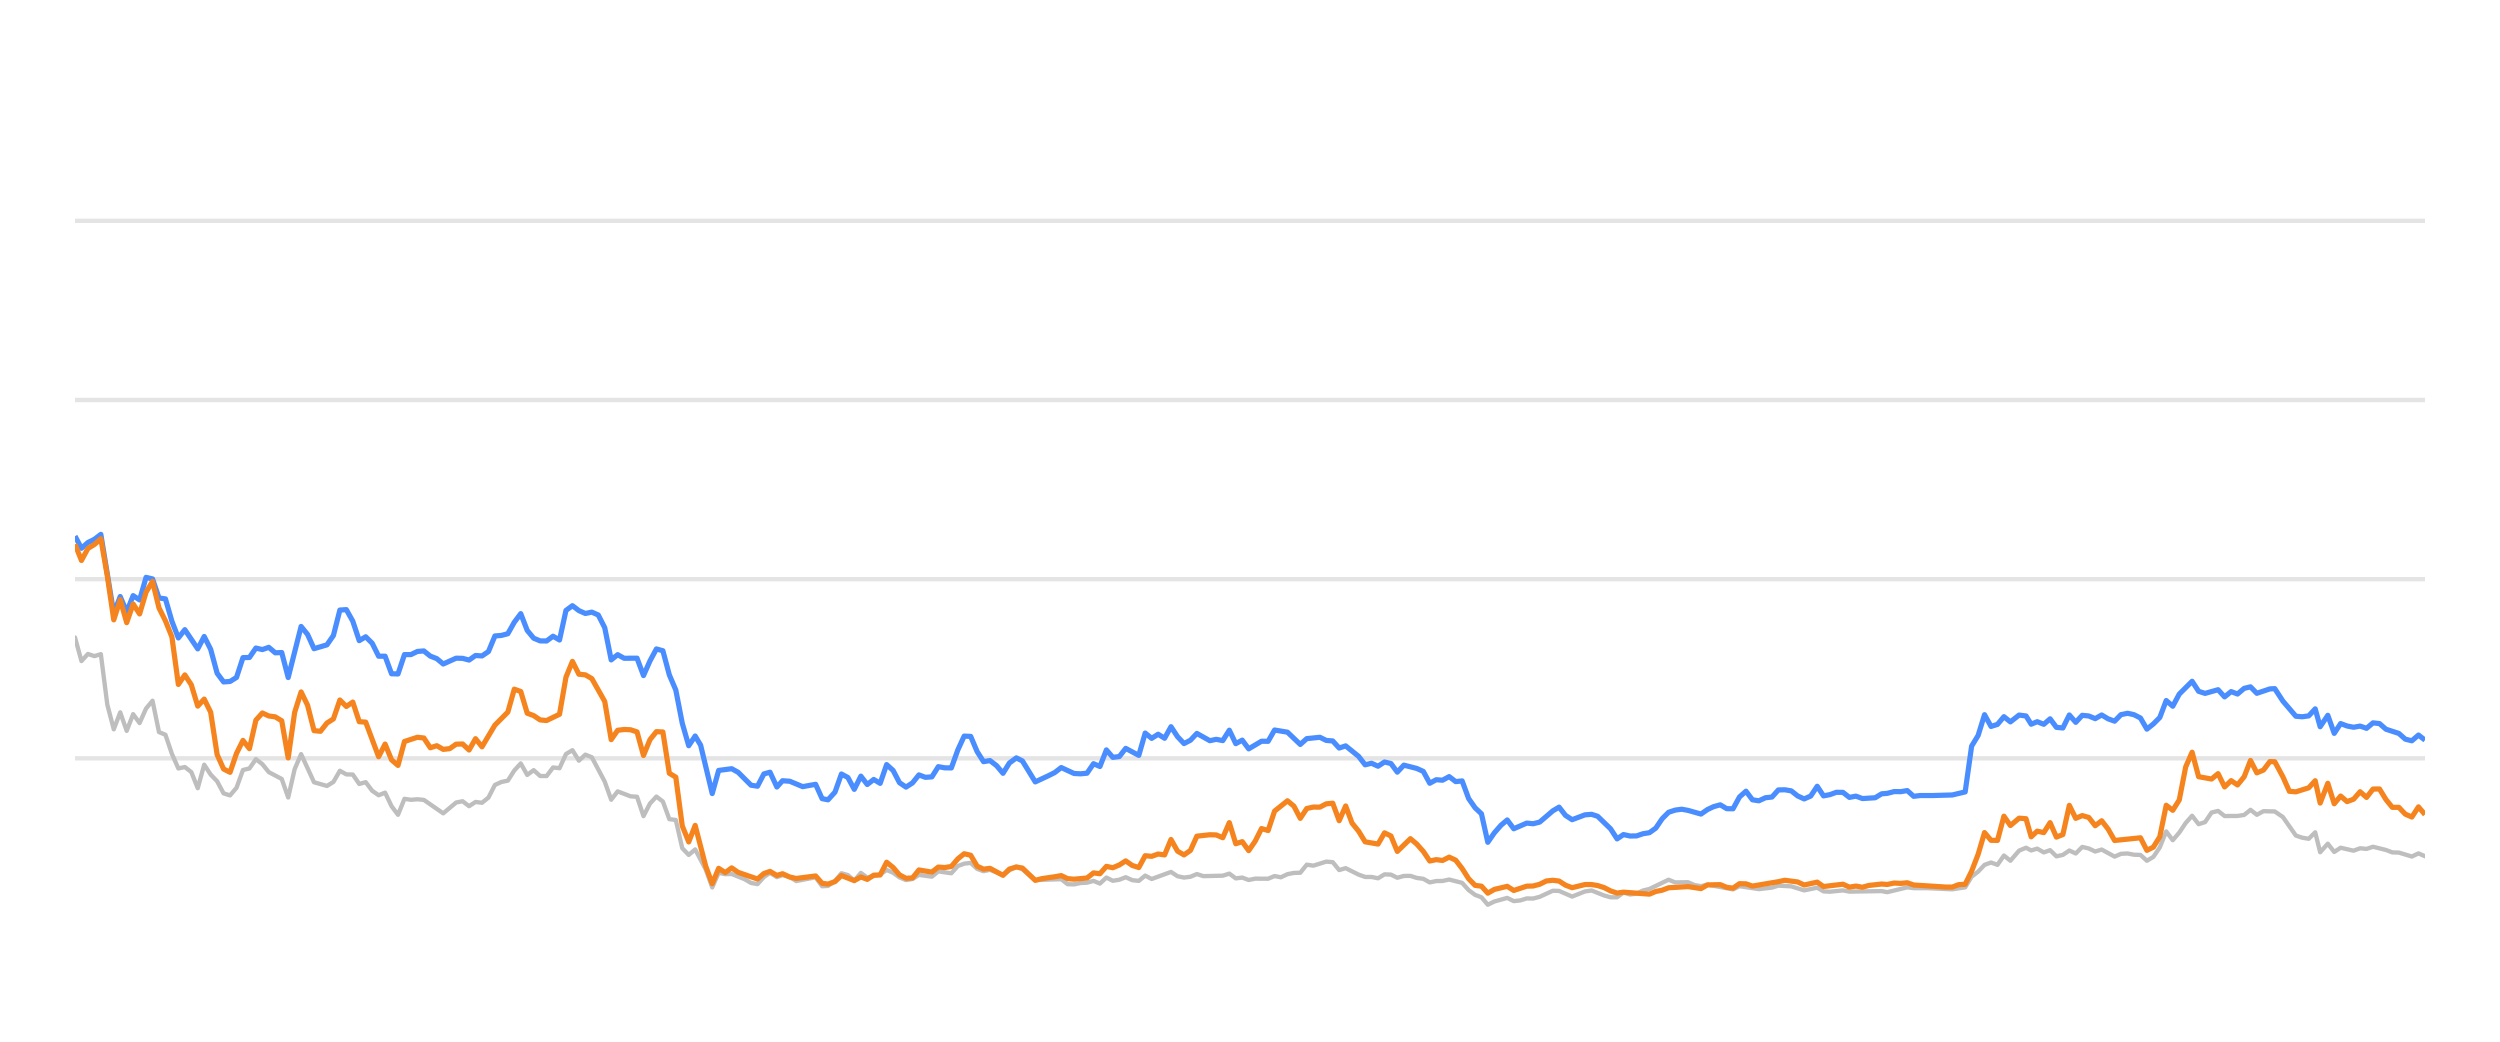
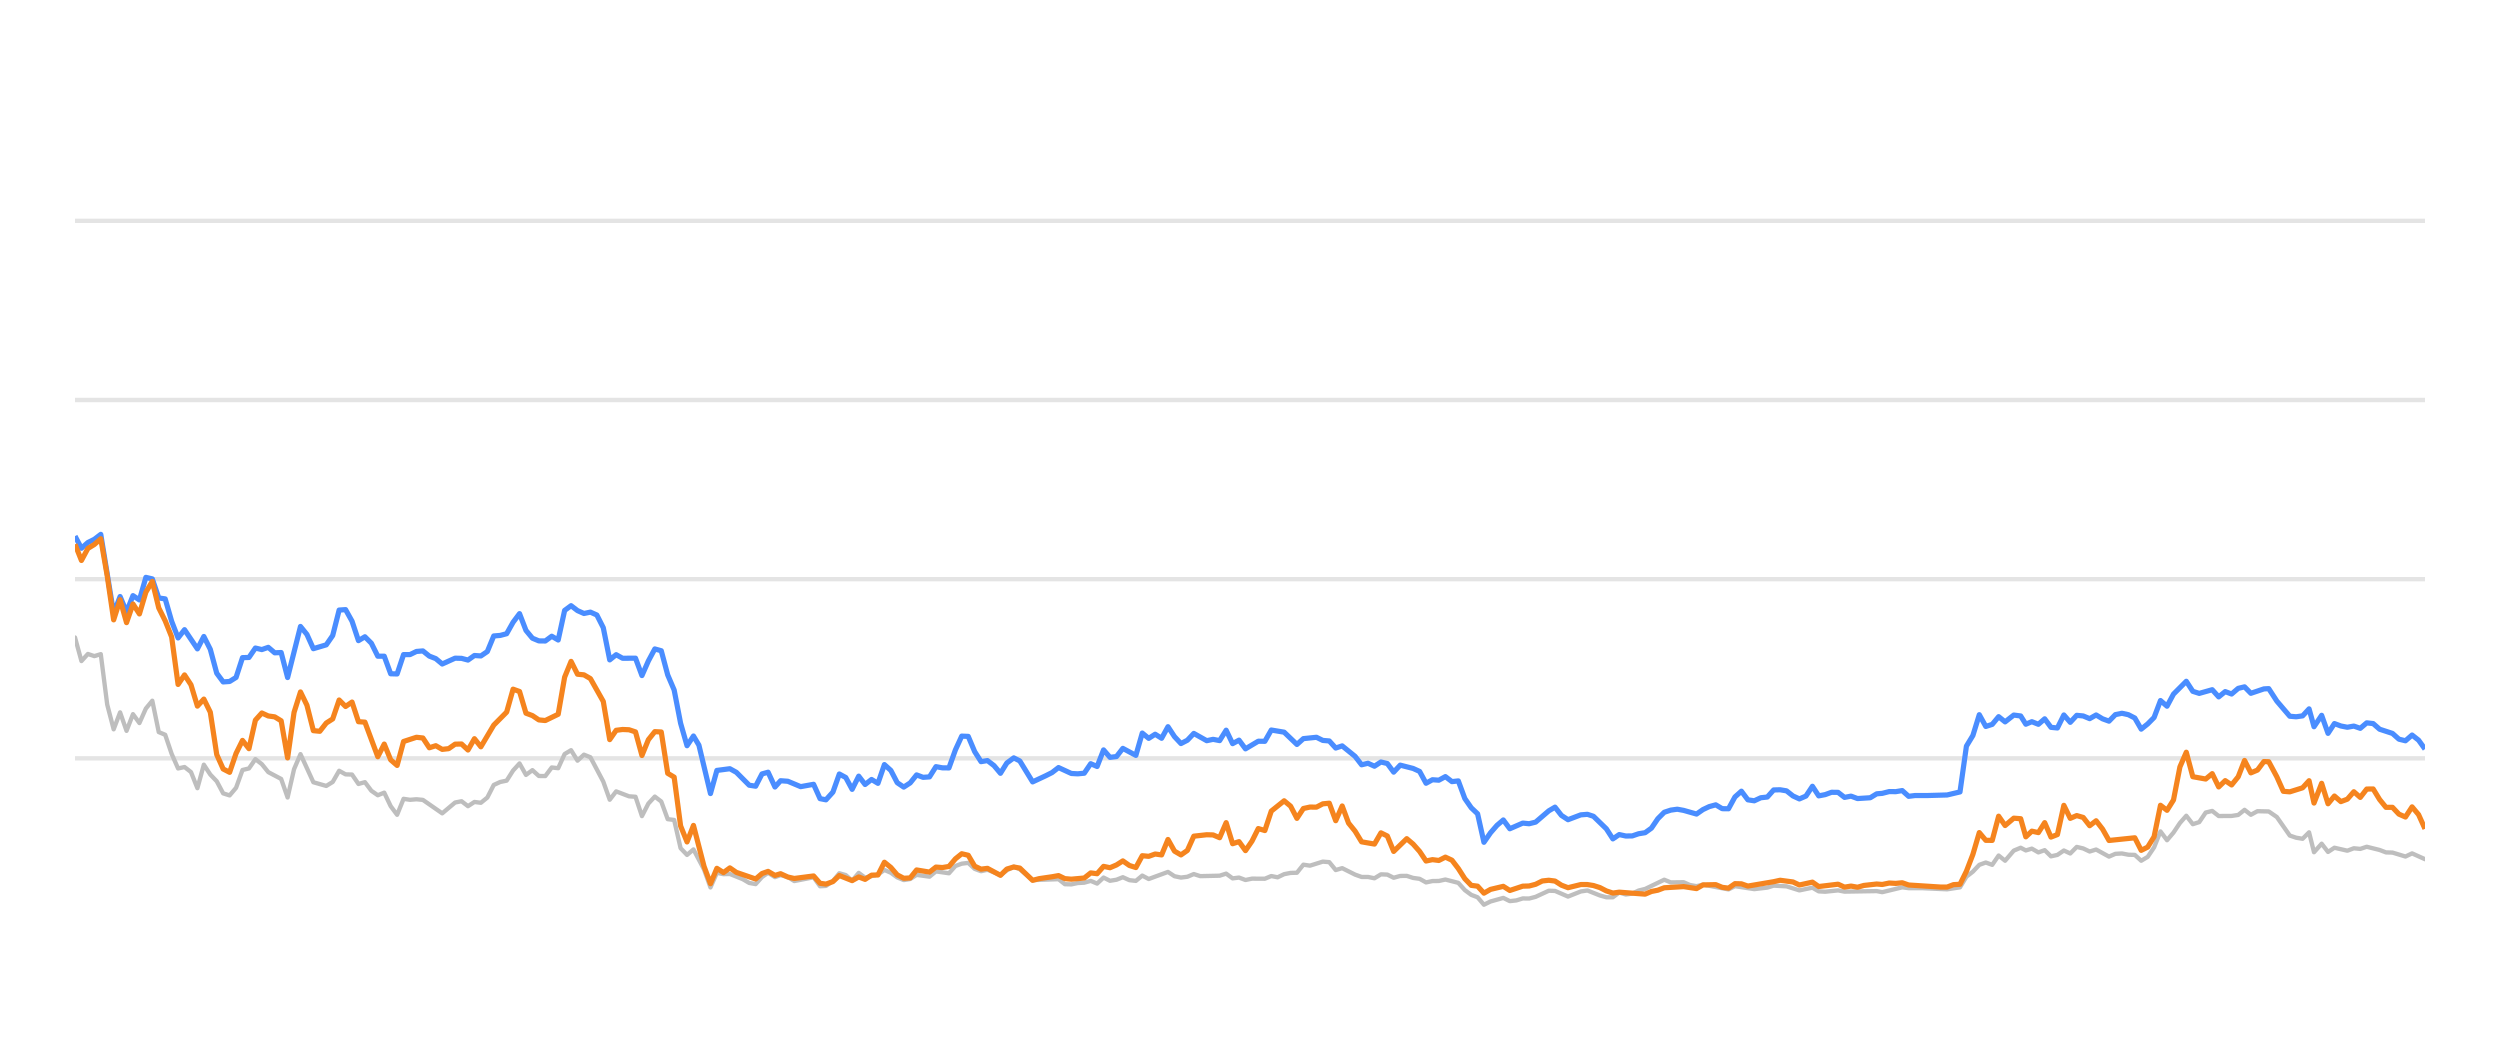
<svg xmlns="http://www.w3.org/2000/svg" width="288pt" height="120pt" viewBox="0 0 288 120" version="1.1">
  <defs>
    <style type="text/css">*{stroke-linejoin: round; stroke-linecap: butt}</style>
  </defs>
  <g id="figure_1">
    <g id="patch_1">
      <path d="M 0 120  L 288 120  L 288 0  L 0 0  L 0 120  z " style="fill: none; opacity: 0" />
    </g>
    <g id="axes_1">
      <g id="patch_2">
        <path d="M 8.64 108  L 279.36 108  L 279.36 4.8  L 8.64 4.8  L 8.64 108  z " style="fill: none" />
      </g>
      <g id="matplotlib.axis_1" />
      <g id="matplotlib.axis_2" />
      <g id="line2d_1">
-         <path d="M 8.64 87.36  L 279.36 87.36  " clip-path="url(#p14f1ba4a36)" style="fill: none; stroke: #b2b2b2; stroke-opacity: 0.35; stroke-width: 0.5; stroke-linecap: square" />
+         <path d="M 8.64 87.36  L 279.36 87.36  " clip-path="url(#pe4abcdaf6d)" style="fill: none; stroke: #b2b2b2; stroke-opacity: 0.35; stroke-width: 0.5; stroke-linecap: square" />
      </g>
      <g id="line2d_2">
-         <path d="M 8.64 66.72  L 279.36 66.72  " clip-path="url(#p14f1ba4a36)" style="fill: none; stroke: #b2b2b2; stroke-opacity: 0.35; stroke-width: 0.5; stroke-linecap: square" />
+         <path d="M 8.64 66.72  L 279.36 66.72  " clip-path="url(#pe4abcdaf6d)" style="fill: none; stroke: #b2b2b2; stroke-opacity: 0.35; stroke-width: 0.5; stroke-linecap: square" />
      </g>
      <g id="line2d_3">
-         <path d="M 8.64 46.08  L 279.36 46.08  " clip-path="url(#p14f1ba4a36)" style="fill: none; stroke: #b2b2b2; stroke-opacity: 0.35; stroke-width: 0.5; stroke-linecap: square" />
+         <path d="M 8.64 46.08  L 279.36 46.08  " clip-path="url(#pe4abcdaf6d)" style="fill: none; stroke: #b2b2b2; stroke-opacity: 0.35; stroke-width: 0.5; stroke-linecap: square" />
      </g>
      <g id="line2d_4">
-         <path d="M 8.64 25.44  L 279.36 25.44  " clip-path="url(#p14f1ba4a36)" style="fill: none; stroke: #b2b2b2; stroke-opacity: 0.35; stroke-width: 0.5; stroke-linecap: square" />
+         <path d="M 8.64 25.44  L 279.36 25.44  " clip-path="url(#pe4abcdaf6d)" style="fill: none; stroke: #b2b2b2; stroke-opacity: 0.35; stroke-width: 0.5; stroke-linecap: square" />
      </g>
      <g id="line2d_5">
-         <path d="M 8.64 73.438  L 9.384 76.152  L 10.128 75.337  L 10.873 75.585  L 11.617 75.358  L 12.361 81.168  L 13.105 84.016  L 13.849 82.066  L 14.594 84.192  L 15.338 82.272  L 16.082 83.294  L 16.826 81.622  L 17.571 80.724  L 18.315 84.336  L 19.059 84.646  L 19.803 86.844  L 20.547 88.526  L 21.292 88.361  L 22.036 88.939  L 22.78 90.797  L 23.524 88.093  L 24.268 89.228  L 25.013 90.002  L 25.757 91.395  L 26.501 91.632  L 27.245 90.755  L 27.989 88.702  L 28.734 88.526  L 29.478 87.453  L 30.222 88.031  L 30.966 88.949  L 32.455 89.734  L 33.199 91.87  L 33.943 88.609  L 34.687 86.875  L 36.176 90.115  L 37.664 90.539  L 38.408 90.084  L 39.153 88.794  L 39.897 89.207  L 40.641 89.228  L 41.385 90.312  L 42.129 90.105  L 42.874 91.096  L 43.618 91.612  L 44.362 91.313  L 45.106 92.871  L 45.85 93.862  L 46.595 92.025  L 47.339 92.138  L 48.083 92.076  L 48.827 92.148  L 51.06 93.696  L 52.548 92.448  L 53.293 92.303  L 54.037 92.871  L 54.781 92.386  L 55.525 92.479  L 56.269 91.88  L 57.014 90.425  L 57.758 90.084  L 58.502 89.93  L 59.246 88.764  L 59.99 87.948  L 60.735 89.269  L 61.479 88.722  L 62.223 89.393  L 62.967 89.403  L 63.711 88.413  L 64.456 88.495  L 65.2 86.865  L 65.944 86.421  L 66.688 87.628  L 67.432 86.937  L 68.177 87.236  L 69.665 90.043  L 70.409 92.128  L 71.154 91.168  L 72.642 91.736  L 73.386 91.787  L 74.13 94.016  L 74.875 92.572  L 75.619 91.767  L 76.363 92.334  L 77.107 94.367  L 77.851 94.46  L 78.596 97.711  L 79.34 98.485  L 80.084 97.855  L 81.304 100.167  L 82.048 102.231  L 82.789 100.549  L 83.55 100.704  L 84.288 100.683  L 85.779 101.282  L 86.52 101.715  L 87.264 101.849  L 88 101.034  L 88.705 100.549  L 89.497 101.044  L 90.147 100.817  L 90.984 101.034  L 91.727 101.498  L 93.959 101.065  L 94.706 102.097  L 95.387 102.056  L 96.192 101.498  L 96.932 100.601  L 97.675 100.807  L 98.411 101.457  L 99.172 100.559  L 99.908 101.106  L 101.394 100.745  L 102.14 100.219  L 102.884 100.539  L 103.622 101.075  L 104.374 101.385  L 105.12 101.261  L 105.86 100.786  L 107.351 100.993  L 108.094 100.384  L 109.595 100.601  L 110.342 99.765  L 111.073 99.496  L 111.823 99.403  L 112.567 100.095  L 113.304 100.363  L 114.044 100.198  L 115.545 100.797  L 116.283 100.26  L 117.082 99.837  L 117.78 100.136  L 119.262 101.385  L 122.253 101.282  L 122.987 101.86  L 123.732 101.88  L 124.47 101.725  L 125.226 101.684  L 125.972 101.478  L 126.711 101.787  L 127.457 101.096  L 128.198 101.467  L 128.949 101.344  L 129.682 101.055  L 130.44 101.395  L 131.188 101.478  L 131.927 100.869  L 132.671 101.261  L 134.897 100.446  L 135.651 100.941  L 136.397 101.096  L 137.138 101.003  L 137.88 100.693  L 138.627 100.931  L 140.864 100.879  L 141.617 100.642  L 142.362 101.189  L 143.105 101.096  L 143.85 101.375  L 144.602 101.22  L 146.087 101.23  L 146.831 100.92  L 147.559 101.065  L 148.316 100.704  L 149.06 100.559  L 149.792 100.539  L 150.539 99.61  L 151.298 99.723  L 152.782 99.259  L 153.53 99.321  L 154.273 100.229  L 155.021 100.012  L 156.511 100.755  L 157.263 101.024  L 158.002 101.024  L 158.749 101.178  L 159.497 100.724  L 160.235 100.755  L 160.969 101.117  L 161.725 100.91  L 162.479 100.9  L 163.212 101.137  L 163.964 101.24  L 164.706 101.653  L 165.451 101.498  L 166.184 101.488  L 166.944 101.323  L 168.436 101.705  L 169.188 102.541  L 169.93 103.088  L 170.662 103.366  L 171.395 104.223  L 172.155 103.851  L 173.632 103.439  L 174.384 103.81  L 175.133 103.728  L 175.88 103.5  L 176.619 103.511  L 177.368 103.315  L 178.886 102.613  L 179.606 102.634  L 181.109 103.284  L 182.583 102.696  L 183.349 102.582  L 184.796 103.16  L 185.54 103.366  L 186.288 103.366  L 187.023 102.819  L 187.781 103.046  L 188.531 102.943  L 189.26 102.592  L 190.015 102.407  L 192.224 101.344  L 192.979 101.653  L 194.463 101.633  L 195.187 101.952  L 195.954 102.087  L 196.697 101.911  L 199.647 102.458  L 200.391 102.087  L 202.622 102.427  L 204.132 102.252  L 204.863 102.025  L 206.351 102.107  L 207.837 102.572  L 209.342 102.262  L 210.068 102.685  L 210.814 102.726  L 212.308 102.572  L 213.052 102.716  L 216.767 102.654  L 217.406 102.778  L 219.715 102.221  L 220.456 102.314  L 221.955 102.314  L 224.899 102.448  L 226.386 102.221  L 227.13 100.993  L 227.878 100.415  L 228.618 99.63  L 229.367 99.362  L 230.11 99.63  L 230.852 98.557  L 231.599 99.156  L 232.601 97.99  L 233.398 97.659  L 233.992 97.969  L 234.687 97.763  L 235.443 98.196  L 236.171 97.938  L 236.897 98.65  L 237.641 98.485  L 238.386 97.979  L 239.126 98.32  L 239.874 97.566  L 240.623 97.742  L 241.368 98.093  L 242.113 97.866  L 243.601 98.681  L 244.338 98.361  L 245.092 98.32  L 245.839 98.464  L 246.581 98.485  L 247.322 99.156  L 248.07 98.712  L 248.809 97.618  L 249.548 95.781  L 250.303 96.792  L 251.05 95.915  L 251.791 94.811  L 252.529 93.975  L 253.281 94.945  L 254.024 94.708  L 254.771 93.604  L 255.523 93.418  L 256.272 94.006  L 257.763 93.996  L 258.526 93.882  L 259.258 93.294  L 259.988 93.862  L 260.751 93.449  L 262.053 93.48  L 262.988 94.12  L 264.483 96.256  L 265.218 96.504  L 265.964 96.627  L 266.711 95.884  L 267.283 98.175  L 268.164 97.195  L 268.902 98.144  L 269.64 97.659  L 271.133 98  L 271.883 97.721  L 272.626 97.794  L 273.371 97.546  L 274.861 97.917  L 275.594 98.196  L 276.347 98.217  L 277.845 98.671  L 278.61 98.31  L 279.36 98.64  L 279.36 98.64  " clip-path="url(#p14f1ba4a36)" style="fill: none; stroke: #bebebe; stroke-width: 0.5; stroke-linecap: round" />
+         <path d="M 8.64 73.438  L 9.382 76.152  L 10.124 75.337  L 10.867 75.585  L 11.609 75.358  L 12.351 81.168  L 13.093 84.016  L 13.835 82.066  L 14.577 84.192  L 15.32 82.272  L 16.062 83.294  L 16.804 81.622  L 17.546 80.724  L 18.288 84.336  L 19.03 84.646  L 19.773 86.844  L 20.515 88.526  L 21.257 88.361  L 21.999 88.939  L 22.741 90.797  L 23.483 88.093  L 24.226 89.228  L 24.968 90.002  L 25.71 91.395  L 26.452 91.632  L 27.194 90.755  L 27.936 88.702  L 28.679 88.526  L 29.421 87.453  L 30.163 88.031  L 30.905 88.949  L 32.389 89.734  L 33.132 91.87  L 33.874 88.609  L 34.616 86.875  L 36.1 90.115  L 37.585 90.539  L 38.327 90.084  L 39.069 88.794  L 39.811 89.207  L 40.553 89.228  L 41.295 90.312  L 42.038 90.105  L 42.78 91.096  L 43.522 91.612  L 44.264 91.313  L 45.006 92.871  L 45.748 93.862  L 46.491 92.025  L 47.233 92.138  L 47.975 92.076  L 48.717 92.148  L 50.944 93.696  L 52.428 92.448  L 53.17 92.303  L 53.912 92.871  L 54.655 92.386  L 55.397 92.479  L 56.139 91.88  L 56.881 90.425  L 57.623 90.084  L 58.365 89.93  L 59.108 88.764  L 59.85 87.948  L 60.592 89.269  L 61.334 88.722  L 62.076 89.393  L 62.818 89.403  L 63.561 88.413  L 64.303 88.495  L 65.045 86.865  L 65.787 86.421  L 66.529 87.628  L 67.271 86.937  L 68.014 87.236  L 69.498 90.043  L 70.24 92.128  L 70.982 91.168  L 72.467 91.736  L 73.209 91.787  L 73.951 94.016  L 74.693 92.572  L 75.435 91.767  L 76.177 92.334  L 76.92 94.367  L 77.662 94.46  L 78.404 97.711  L 79.146 98.485  L 79.888 97.855  L 81.105 100.167  L 81.846 102.231  L 82.585 100.549  L 83.345 100.704  L 84.081 100.683  L 85.568 101.282  L 86.307 101.715  L 87.049 101.849  L 87.782 101.034  L 88.485 100.549  L 89.275 101.044  L 89.924 100.817  L 90.758 101.034  L 91.5 101.498  L 93.726 101.065  L 94.47 102.097  L 95.15 102.056  L 95.952 101.498  L 96.691 100.601  L 97.431 100.807  L 98.165 101.457  L 98.924 100.559  L 99.658 101.106  L 101.14 100.745  L 101.884 100.219  L 102.626 100.539  L 103.362 101.075  L 104.112 101.385  L 104.856 101.261  L 105.593 100.786  L 107.08 100.993  L 107.821 100.384  L 109.319 100.601  L 110.063 99.765  L 110.792 99.496  L 111.54 99.403  L 112.282 100.095  L 113.017 100.363  L 113.755 100.198  L 115.252 100.797  L 115.988 100.26  L 116.785 99.837  L 117.481 100.136  L 118.959 101.385  L 121.942 101.282  L 122.674 101.86  L 123.417 101.88  L 124.153 101.725  L 124.906 101.684  L 125.65 101.478  L 126.388 101.787  L 127.131 101.096  L 127.871 101.467  L 128.62 101.344  L 129.351 101.055  L 130.106 101.395  L 130.852 101.478  L 131.589 100.869  L 132.331 101.261  L 134.551 100.446  L 135.303 100.941  L 136.047 101.096  L 136.786 101.003  L 137.526 100.693  L 138.271 100.931  L 140.502 100.879  L 141.252 100.642  L 141.996 101.189  L 142.736 101.096  L 143.48 101.375  L 144.23 101.22  L 145.71 101.23  L 146.452 100.92  L 147.178 101.065  L 147.933 100.704  L 148.676 100.559  L 149.406 100.539  L 150.15 99.61  L 150.908 99.723  L 152.387 99.259  L 153.133 99.321  L 153.875 100.229  L 154.62 100.012  L 156.106 100.755  L 156.856 101.024  L 157.593 101.024  L 158.337 101.178  L 159.084 100.724  L 159.82 100.755  L 160.552 101.117  L 161.306 100.91  L 162.058 100.9  L 162.789 101.137  L 163.539 101.24  L 164.279 101.653  L 165.021 101.498  L 165.753 101.488  L 166.51 101.323  L 167.998 101.705  L 168.749 102.541  L 169.488 103.088  L 170.218 103.366  L 170.949 104.223  L 171.707 103.851  L 173.181 103.439  L 173.93 103.81  L 174.677 103.728  L 175.422 103.5  L 176.159 103.511  L 176.906 103.315  L 178.42 102.613  L 179.138 102.634  L 180.636 103.284  L 182.106 102.696  L 182.87 102.582  L 184.313 103.16  L 185.055 103.366  L 185.801 103.366  L 186.534 102.819  L 187.29 103.046  L 188.038 102.943  L 188.766 102.592  L 189.519 102.407  L 191.721 101.344  L 192.474 101.653  L 193.954 101.633  L 194.676 101.952  L 195.441 102.087  L 196.181 101.911  L 199.124 102.458  L 199.866 102.087  L 202.091 102.427  L 203.597 102.252  L 204.325 102.025  L 205.809 102.107  L 207.291 102.572  L 208.792 102.262  L 209.516 102.685  L 210.26 102.726  L 211.75 102.572  L 212.492 102.716  L 216.197 102.654  L 216.834 102.778  L 219.137 102.221  L 219.875 102.314  L 221.371 102.314  L 224.306 102.448  L 225.79 102.221  L 226.532 100.993  L 227.277 100.415  L 228.015 99.63  L 228.762 99.362  L 229.503 99.63  L 230.243 98.557  L 230.988 99.156  L 231.987 97.99  L 232.782 97.659  L 233.374 97.969  L 234.068 97.763  L 234.822 98.196  L 235.548 97.938  L 236.272 98.65  L 237.014 98.485  L 237.757 97.979  L 238.494 98.32  L 239.241 97.566  L 239.987 97.742  L 240.73 98.093  L 241.473 97.866  L 242.957 98.681  L 243.692 98.361  L 244.445 98.32  L 245.19 98.464  L 245.929 98.485  L 246.668 99.156  L 247.414 98.712  L 248.151 97.618  L 248.888 95.781  L 249.641 96.792  L 250.386 95.915  L 251.125 94.811  L 251.86 93.975  L 252.611 94.945  L 253.352 94.708  L 254.097 93.604  L 254.847 93.418  L 255.593 94.006  L 257.081 93.996  L 257.841 93.882  L 258.572 93.294  L 259.3 93.862  L 260.061 93.449  L 261.359 93.48  L 262.291 94.12  L 263.783 96.256  L 264.515 96.504  L 265.259 96.627  L 266.004 95.884  L 266.574 98.175  L 267.453 97.195  L 268.189 98.144  L 268.925 97.659  L 270.413 98  L 271.161 97.721  L 271.903 97.794  L 272.646 97.546  L 274.132 97.917  L 274.863 98.196  L 275.614 98.217  L 277.108 98.671  L 277.871 98.31  L 279.36 98.98  L 279.36 98.98  " clip-path="url(#pe4abcdaf6d)" style="fill: none; stroke: #bebebe; stroke-width: 0.5; stroke-linecap: round" />
      </g>
      <g id="line2d_6">
-         <path d="M 8.64 61.756  L 9.384 63.16  L 10.128 62.499  L 10.873 62.128  L 11.617 61.56  L 13.105 70.662  L 13.849 68.722  L 14.594 70.487  L 15.338 68.619  L 16.082 69.114  L 16.826 66.514  L 17.571 66.689  L 18.315 68.887  L 19.059 68.99  L 19.803 71.57  L 20.547 73.49  L 21.292 72.54  L 22.78 74.749  L 23.524 73.325  L 24.268 74.801  L 25.013 77.556  L 25.757 78.557  L 26.501 78.505  L 27.245 78.041  L 27.989 75.76  L 28.734 75.74  L 29.478 74.656  L 30.222 74.832  L 30.966 74.574  L 31.71 75.203  L 32.455 75.172  L 33.199 78.051  L 34.687 72.169  L 35.432 73.087  L 36.176 74.728  L 37.664 74.285  L 38.408 73.211  L 39.153 70.28  L 39.897 70.229  L 40.641 71.56  L 41.385 73.8  L 42.129 73.356  L 42.874 74.099  L 43.618 75.595  L 44.362 75.595  L 45.106 77.618  L 45.85 77.639  L 46.595 75.409  L 47.339 75.409  L 48.083 75.048  L 48.827 74.986  L 49.571 75.585  L 50.316 75.874  L 51.06 76.493  L 52.548 75.822  L 53.293 75.843  L 54.037 76.039  L 54.781 75.513  L 55.525 75.564  L 56.269 75.059  L 57.014 73.263  L 57.758 73.201  L 58.502 73.005  L 59.246 71.684  L 59.99 70.693  L 60.735 72.623  L 61.479 73.521  L 62.223 73.83  L 62.967 73.841  L 63.711 73.294  L 64.456 73.727  L 65.2 70.322  L 65.944 69.775  L 66.688 70.342  L 67.432 70.673  L 68.177 70.518  L 68.921 70.848  L 69.665 72.313  L 70.409 76.018  L 71.154 75.42  L 71.898 75.833  L 73.386 75.822  L 74.13 77.824  L 74.875 76.142  L 75.619 74.759  L 76.363 74.966  L 77.107 77.752  L 77.851 79.486  L 78.596 83.315  L 79.34 85.905  L 80.084 84.79  L 80.712 85.843  L 82.048 91.416  L 82.789 88.753  L 84.288 88.557  L 85.036 88.97  L 86.52 90.456  L 87.264 90.57  L 88 89.156  L 88.705 88.96  L 89.497 90.662  L 90.147 89.94  L 90.984 90.002  L 92.467 90.621  L 93.959 90.353  L 94.706 92.004  L 95.387 92.138  L 96.192 91.251  L 96.932 89.166  L 97.675 89.568  L 98.411 90.931  L 99.172 89.414  L 99.908 90.373  L 100.654 89.796  L 101.394 90.239  L 102.14 88.082  L 102.884 88.753  L 103.622 90.167  L 104.374 90.673  L 105.12 90.188  L 105.86 89.269  L 106.604 89.548  L 107.351 89.496  L 108.094 88.32  L 108.837 88.454  L 109.595 88.464  L 110.342 86.39  L 111.073 84.801  L 111.823 84.832  L 112.567 86.586  L 113.304 87.742  L 114.044 87.618  L 114.799 88.196  L 115.545 89.083  L 116.283 87.897  L 117.082 87.308  L 117.78 87.659  L 119.262 90.074  L 120.763 89.372  L 121.502 89.001  L 122.253 88.423  L 123.732 89.104  L 124.47 89.145  L 125.226 89.073  L 125.972 87.979  L 126.711 88.299  L 127.457 86.39  L 128.198 87.246  L 128.949 87.154  L 129.682 86.214  L 131.188 87.019  L 131.927 84.45  L 132.671 85.059  L 133.418 84.584  L 134.161 85.048  L 134.897 83.717  L 135.651 84.863  L 136.397 85.657  L 137.138 85.275  L 137.88 84.491  L 139.373 85.327  L 140.109 85.172  L 140.864 85.317  L 141.617 84.12  L 142.362 85.668  L 143.105 85.265  L 143.85 86.266  L 145.328 85.389  L 146.087 85.399  L 146.831 84.099  L 148.316 84.347  L 149.792 85.76  L 150.539 85.09  L 152.048 84.935  L 152.782 85.296  L 153.53 85.358  L 154.273 86.173  L 155.021 85.926  L 156.511 87.133  L 157.263 88.103  L 158.002 87.928  L 158.749 88.268  L 159.497 87.783  L 160.235 87.959  L 160.969 88.949  L 161.725 88.144  L 163.212 88.526  L 163.964 88.867  L 164.706 90.229  L 165.451 89.826  L 166.184 89.878  L 166.944 89.465  L 167.699 90.043  L 168.436 89.961  L 169.188 91.994  L 169.93 93.057  L 170.662 93.748  L 171.395 97.03  L 172.155 95.936  L 172.902 95.079  L 173.632 94.46  L 174.384 95.472  L 175.88 94.821  L 176.619 94.894  L 177.368 94.708  L 178.886 93.408  L 179.606 92.984  L 180.347 93.934  L 181.109 94.429  L 182.583 93.872  L 183.349 93.81  L 184.049 94.037  L 185.54 95.482  L 186.288 96.638  L 187.023 96.142  L 187.781 96.307  L 188.531 96.297  L 189.26 96.049  L 190.015 95.926  L 190.747 95.399  L 191.483 94.316  L 192.224 93.573  L 192.979 93.325  L 193.73 93.222  L 194.463 93.356  L 195.954 93.779  L 196.697 93.263  L 197.419 92.922  L 198.174 92.716  L 198.92 93.16  L 199.647 93.17  L 200.391 91.808  L 201.138 91.147  L 201.882 92.138  L 202.622 92.252  L 203.378 91.901  L 204.132 91.818  L 204.863 91.003  L 205.607 90.982  L 206.351 91.106  L 207.094 91.694  L 207.837 92.035  L 208.593 91.705  L 209.342 90.58  L 210.068 91.684  L 210.814 91.54  L 211.553 91.271  L 212.308 91.282  L 213.052 91.86  L 213.802 91.715  L 214.55 91.994  L 216.02 91.901  L 216.767 91.447  L 217.406 91.395  L 218.215 91.189  L 218.967 91.199  L 219.715 91.075  L 220.456 91.736  L 221.209 91.643  L 222.699 91.643  L 224.899 91.581  L 226.386 91.23  L 227.13 85.956  L 227.878 84.728  L 228.618 82.334  L 229.367 83.686  L 230.11 83.449  L 230.852 82.561  L 231.599 83.16  L 232.601 82.375  L 233.398 82.479  L 233.992 83.428  L 234.687 83.139  L 235.443 83.438  L 236.171 82.809  L 236.897 83.789  L 237.641 83.862  L 238.386 82.365  L 239.126 83.211  L 239.874 82.406  L 240.623 82.479  L 241.368 82.788  L 242.113 82.365  L 242.857 82.809  L 243.601 83.077  L 244.338 82.324  L 245.092 82.169  L 245.839 82.334  L 246.581 82.716  L 247.322 83.996  L 248.07 83.397  L 248.809 82.654  L 249.548 80.704  L 250.303 81.354  L 251.05 79.961  L 252.529 78.485  L 253.281 79.641  L 254.024 79.878  L 255.523 79.455  L 256.272 80.28  L 257.026 79.672  L 257.763 79.95  L 258.526 79.3  L 259.258 79.125  L 259.988 79.868  L 261.491 79.362  L 262.053 79.331  L 262.988 80.766  L 264.483 82.51  L 265.218 82.572  L 265.964 82.468  L 266.711 81.663  L 267.283 83.717  L 268.164 82.406  L 268.902 84.481  L 269.64 83.356  L 270.384 83.634  L 271.133 83.779  L 271.883 83.645  L 272.626 83.903  L 273.371 83.273  L 274.116 83.356  L 274.861 84.006  L 276.347 84.491  L 277.091 85.152  L 277.845 85.337  L 278.61 84.677  L 279.36 85.265  L 279.36 85.265  " clip-path="url(#p14f1ba4a36)" style="fill: none; stroke: #4a8dff; stroke-width: 0.6" />
+         <path d="M 8.64 61.756  L 9.382 63.16  L 10.124 62.499  L 10.867 62.128  L 11.609 61.56  L 13.093 70.662  L 13.835 68.722  L 14.577 70.487  L 15.32 68.619  L 16.062 69.114  L 16.804 66.514  L 17.546 66.689  L 18.288 68.887  L 19.03 68.99  L 19.773 71.57  L 20.515 73.49  L 21.257 72.54  L 22.741 74.749  L 23.483 73.325  L 24.226 74.801  L 24.968 77.556  L 25.71 78.557  L 26.452 78.505  L 27.194 78.041  L 27.936 75.76  L 28.679 75.74  L 29.421 74.656  L 30.163 74.832  L 30.905 74.574  L 31.647 75.203  L 32.389 75.172  L 33.132 78.051  L 34.616 72.169  L 35.358 73.087  L 36.1 74.728  L 37.585 74.285  L 38.327 73.211  L 39.069 70.28  L 39.811 70.229  L 40.553 71.56  L 41.295 73.8  L 42.038 73.356  L 42.78 74.099  L 43.522 75.595  L 44.264 75.595  L 45.006 77.618  L 45.748 77.639  L 46.491 75.409  L 47.233 75.409  L 47.975 75.048  L 48.717 74.986  L 49.459 75.585  L 50.202 75.874  L 50.944 76.493  L 52.428 75.822  L 53.17 75.843  L 53.912 76.039  L 54.655 75.513  L 55.397 75.564  L 56.139 75.059  L 56.881 73.263  L 57.623 73.201  L 58.365 73.005  L 59.108 71.684  L 59.85 70.693  L 60.592 72.623  L 61.334 73.521  L 62.076 73.83  L 62.818 73.841  L 63.561 73.294  L 64.303 73.727  L 65.045 70.322  L 65.787 69.775  L 66.529 70.342  L 67.271 70.673  L 68.014 70.518  L 68.756 70.848  L 69.498 72.313  L 70.24 76.018  L 70.982 75.42  L 71.724 75.833  L 73.209 75.822  L 73.951 77.824  L 74.693 76.142  L 75.435 74.759  L 76.177 74.966  L 76.92 77.752  L 77.662 79.486  L 78.404 83.315  L 79.146 85.905  L 79.888 84.79  L 80.515 85.843  L 81.846 91.416  L 82.585 88.753  L 84.081 88.557  L 84.827 88.97  L 86.307 90.456  L 87.049 90.57  L 87.782 89.156  L 88.485 88.96  L 89.275 90.662  L 89.924 89.94  L 90.758 90.002  L 92.237 90.621  L 93.726 90.353  L 94.47 92.004  L 95.15 92.138  L 95.952 91.251  L 96.691 89.166  L 97.431 89.568  L 98.165 90.931  L 98.924 89.414  L 99.658 90.373  L 100.402 89.796  L 101.14 90.239  L 101.884 88.082  L 102.626 88.753  L 103.362 90.167  L 104.112 90.673  L 104.856 90.188  L 105.593 89.269  L 106.335 89.548  L 107.08 89.496  L 107.821 88.32  L 108.562 88.454  L 109.319 88.464  L 110.063 86.39  L 110.792 84.801  L 111.54 84.832  L 112.282 86.586  L 113.017 87.742  L 113.755 87.618  L 114.508 88.196  L 115.252 89.083  L 115.988 87.897  L 116.785 87.308  L 117.481 87.659  L 118.959 90.074  L 120.456 89.372  L 121.193 89.001  L 121.942 88.423  L 123.417 89.104  L 124.153 89.145  L 124.906 89.073  L 125.65 87.979  L 126.388 88.299  L 127.131 86.39  L 127.871 87.246  L 128.62 87.154  L 129.351 86.214  L 130.852 87.019  L 131.589 84.45  L 132.331 85.059  L 133.076 84.584  L 133.817 85.048  L 134.551 83.717  L 135.303 84.863  L 136.047 85.657  L 136.786 85.275  L 137.526 84.491  L 139.015 85.327  L 139.748 85.172  L 140.502 85.317  L 141.252 84.12  L 141.996 85.668  L 142.736 85.265  L 143.48 86.266  L 144.953 85.389  L 145.71 85.399  L 146.452 84.099  L 147.933 84.347  L 149.406 85.76  L 150.15 85.09  L 151.656 84.935  L 152.387 85.296  L 153.133 85.358  L 153.875 86.173  L 154.62 85.926  L 156.106 87.133  L 156.856 88.103  L 157.593 87.928  L 158.337 88.268  L 159.084 87.783  L 159.82 87.959  L 160.552 88.949  L 161.306 88.144  L 162.789 88.526  L 163.539 88.867  L 164.279 90.229  L 165.021 89.826  L 165.753 89.878  L 166.51 89.465  L 167.263 90.043  L 167.998 89.961  L 168.749 91.994  L 169.488 93.057  L 170.218 93.748  L 170.949 97.03  L 171.707 95.936  L 172.453 95.079  L 173.181 94.46  L 173.93 95.472  L 175.422 94.821  L 176.159 94.894  L 176.906 94.708  L 178.42 93.408  L 179.138 92.984  L 179.877 93.934  L 180.636 94.429  L 182.106 93.872  L 182.87 93.81  L 183.568 94.037  L 185.055 95.482  L 185.801 96.638  L 186.534 96.142  L 187.29 96.307  L 188.038 96.297  L 188.766 96.049  L 189.519 95.926  L 190.248 95.399  L 190.982 94.316  L 191.721 93.573  L 192.474 93.325  L 193.223 93.222  L 193.954 93.356  L 195.441 93.779  L 196.181 93.263  L 196.902 92.922  L 197.655 92.716  L 198.399 93.16  L 199.124 93.17  L 199.866 91.808  L 200.61 91.147  L 201.352 92.138  L 202.091 92.252  L 202.844 91.901  L 203.597 91.818  L 204.325 91.003  L 205.068 90.982  L 205.809 91.106  L 206.551 91.694  L 207.291 92.035  L 208.045 91.705  L 208.792 90.58  L 209.516 91.684  L 210.26 91.54  L 210.997 91.271  L 211.75 91.282  L 212.492 91.86  L 213.24 91.715  L 213.986 91.994  L 215.452 91.901  L 216.197 91.447  L 216.834 91.395  L 217.64 91.189  L 218.391 91.199  L 219.137 91.075  L 219.875 91.736  L 220.627 91.643  L 222.113 91.643  L 224.306 91.581  L 225.79 91.23  L 226.532 85.956  L 227.277 84.728  L 228.015 82.334  L 228.762 83.686  L 229.503 83.449  L 230.243 82.561  L 230.988 83.16  L 231.987 82.375  L 232.782 82.479  L 233.374 83.428  L 234.068 83.139  L 234.822 83.438  L 235.548 82.809  L 236.272 83.789  L 237.014 83.862  L 237.757 82.365  L 238.494 83.211  L 239.241 82.406  L 239.987 82.479  L 240.73 82.788  L 241.473 82.365  L 242.216 82.809  L 242.957 83.077  L 243.692 82.324  L 244.445 82.169  L 245.19 82.334  L 245.929 82.716  L 246.668 83.996  L 247.414 83.397  L 248.151 82.654  L 248.888 80.704  L 249.641 81.354  L 250.386 79.961  L 251.86 78.485  L 252.611 79.641  L 253.352 79.878  L 254.847 79.455  L 255.593 80.28  L 256.345 79.672  L 257.081 79.95  L 257.841 79.3  L 258.572 79.125  L 259.3 79.868  L 260.799 79.362  L 261.359 79.331  L 262.291 80.766  L 263.783 82.51  L 264.515 82.572  L 265.259 82.468  L 266.004 81.663  L 266.574 83.717  L 267.453 82.406  L 268.189 84.481  L 268.925 83.356  L 269.667 83.634  L 270.413 83.779  L 271.161 83.645  L 271.903 83.903  L 272.646 83.273  L 273.389 83.356  L 274.132 84.006  L 275.614 84.491  L 276.356 85.152  L 277.108 85.337  L 277.871 84.677  L 278.618 85.265  L 279.36 86.297  L 279.36 86.297  " clip-path="url(#pe4abcdaf6d)" style="fill: none; stroke: #4a8dff; stroke-width: 0.6" />
      </g>
      <g id="line2d_7">
-         <path d="M 8.64 62.695  L 9.384 64.563  L 10.128 63.18  L 10.873 62.726  L 11.617 62.066  L 12.361 66.338  L 13.105 71.405  L 13.849 69.083  L 14.594 71.725  L 15.338 69.579  L 16.082 70.724  L 16.826 68.216  L 17.571 66.978  L 18.315 70.033  L 19.059 71.519  L 19.803 73.376  L 20.547 78.846  L 21.292 77.752  L 22.036 78.887  L 22.78 81.343  L 23.524 80.538  L 24.268 82.045  L 25.013 86.927  L 25.757 88.588  L 26.501 88.97  L 27.245 86.792  L 27.989 85.296  L 28.734 86.245  L 29.478 82.964  L 30.222 82.138  L 30.966 82.479  L 31.71 82.582  L 32.455 83.036  L 33.199 87.308  L 33.943 82.066  L 34.687 79.713  L 35.432 81.24  L 36.176 84.171  L 36.92 84.243  L 37.664 83.294  L 38.408 82.819  L 39.153 80.642  L 39.897 81.385  L 40.641 80.879  L 41.385 83.139  L 42.129 83.191  L 43.618 87.174  L 44.362 85.719  L 45.106 87.535  L 45.85 88.175  L 46.595 85.42  L 48.083 84.935  L 48.827 85.017  L 49.571 86.142  L 50.316 85.905  L 51.06 86.328  L 51.804 86.245  L 52.548 85.729  L 53.293 85.709  L 54.037 86.4  L 54.781 85.1  L 55.525 86.029  L 57.014 83.531  L 58.502 82.035  L 59.246 79.393  L 59.99 79.661  L 60.735 82.159  L 61.479 82.437  L 62.223 82.933  L 62.967 83.005  L 64.456 82.283  L 65.2 78.01  L 65.944 76.194  L 66.688 77.67  L 67.432 77.742  L 68.177 78.175  L 69.665 80.807  L 70.409 85.203  L 71.154 84.13  L 71.898 84.037  L 72.642 84.068  L 73.386 84.316  L 74.13 87.03  L 74.875 85.213  L 75.619 84.285  L 76.363 84.326  L 77.107 89.083  L 77.851 89.527  L 78.596 95.141  L 79.34 96.989  L 80.084 95.09  L 81.304 99.806  L 82.048 101.798  L 82.789 100.033  L 83.55 100.518  L 84.288 99.981  L 85.036 100.497  L 87.264 101.261  L 88 100.632  L 88.705 100.384  L 89.497 100.848  L 90.147 100.652  L 90.984 101.034  L 91.727 101.199  L 93.959 100.91  L 94.706 101.756  L 95.387 101.849  L 96.192 101.56  L 96.932 100.859  L 98.411 101.447  L 99.172 101.024  L 99.908 101.302  L 100.654 100.817  L 101.394 100.797  L 102.14 99.331  L 102.884 99.93  L 103.622 100.786  L 104.374 101.178  L 105.12 101.137  L 105.86 100.219  L 107.351 100.466  L 108.094 99.888  L 108.837 99.94  L 109.595 99.816  L 110.342 98.939  L 111.073 98.351  L 111.823 98.526  L 112.567 99.785  L 113.304 100.126  L 114.044 100.033  L 115.545 100.838  L 116.283 100.116  L 117.082 99.878  L 117.78 100.002  L 119.262 101.416  L 120.017 101.22  L 121.502 101.003  L 122.253 100.869  L 122.987 101.22  L 123.732 101.282  L 125.226 101.148  L 125.972 100.559  L 126.711 100.652  L 127.457 99.806  L 128.198 99.961  L 128.949 99.641  L 129.682 99.176  L 130.44 99.703  L 131.188 99.94  L 131.927 98.578  L 132.671 98.65  L 133.418 98.382  L 134.161 98.485  L 134.897 96.71  L 135.651 98.052  L 136.397 98.485  L 137.138 97.969  L 137.88 96.328  L 139.373 96.163  L 140.109 96.184  L 140.864 96.504  L 141.617 94.77  L 142.362 97.195  L 143.105 96.958  L 143.85 97.99  L 144.602 96.896  L 145.328 95.451  L 146.087 95.678  L 146.831 93.438  L 148.316 92.252  L 149.06 92.871  L 149.792 94.274  L 150.539 93.139  L 151.298 92.974  L 152.048 92.984  L 152.782 92.603  L 153.53 92.53  L 154.273 94.543  L 155.021 92.85  L 155.756 94.821  L 156.511 95.75  L 157.263 96.978  L 158.749 97.236  L 159.497 95.946  L 160.235 96.307  L 160.969 98.082  L 162.479 96.617  L 163.212 97.236  L 163.964 98.082  L 164.706 99.187  L 165.451 99.032  L 166.184 99.125  L 166.944 98.743  L 167.699 99.094  L 168.436 100.054  L 169.188 101.23  L 169.93 101.994  L 170.662 102.087  L 171.395 102.892  L 172.155 102.458  L 173.632 102.107  L 174.384 102.582  L 175.88 102.087  L 176.619 102.066  L 177.368 101.87  L 178.137 101.488  L 178.886 101.406  L 179.606 101.498  L 180.347 101.973  L 181.109 102.262  L 182.583 101.901  L 183.349 101.901  L 184.049 102.014  L 184.796 102.252  L 185.54 102.634  L 186.288 102.881  L 187.023 102.778  L 190.015 103.005  L 190.747 102.696  L 191.483 102.551  L 192.224 102.272  L 194.463 102.138  L 195.954 102.365  L 196.697 101.942  L 198.174 101.911  L 198.92 102.221  L 199.647 102.314  L 200.391 101.798  L 201.138 101.818  L 201.882 102.076  L 204.863 101.571  L 205.607 101.406  L 207.094 101.602  L 207.837 101.952  L 209.342 101.622  L 210.068 102.128  L 212.308 101.86  L 213.052 102.2  L 213.802 102.076  L 214.55 102.21  L 215.279 102.004  L 216.767 101.839  L 217.406 101.891  L 218.215 101.725  L 218.967 101.767  L 219.715 101.694  L 220.456 101.952  L 224.156 102.19  L 224.899 102.19  L 225.641 101.911  L 226.386 101.87  L 227.13 100.363  L 227.878 98.423  L 228.618 95.915  L 229.367 96.803  L 230.11 96.813  L 230.852 94.027  L 231.599 95.1  L 232.601 94.254  L 233.398 94.316  L 233.992 96.4  L 234.687 95.75  L 235.443 95.915  L 236.171 94.77  L 236.897 96.431  L 237.641 96.142  L 238.386 92.778  L 239.126 94.274  L 239.874 93.954  L 240.623 94.171  L 241.368 95.121  L 242.113 94.553  L 242.857 95.513  L 243.601 96.823  L 246.581 96.514  L 247.322 97.959  L 248.07 97.587  L 248.809 96.39  L 249.548 92.768  L 250.303 93.346  L 251.05 92.159  L 251.791 88.351  L 252.529 86.658  L 253.281 89.476  L 254.771 89.744  L 255.523 89.125  L 256.272 90.652  L 257.026 89.93  L 257.763 90.425  L 258.526 89.486  L 259.258 87.608  L 259.988 89.032  L 260.751 88.712  L 261.491 87.732  L 262.053 87.752  L 262.988 89.486  L 263.738 91.158  L 264.483 91.22  L 265.964 90.755  L 266.711 89.94  L 267.283 92.51  L 268.164 90.239  L 268.902 92.592  L 269.64 91.705  L 270.384 92.345  L 271.133 92.066  L 271.883 91.209  L 272.626 91.86  L 273.371 90.9  L 274.116 90.889  L 274.861 92.107  L 275.594 93.005  L 276.347 93.005  L 277.091 93.789  L 277.845 94.12  L 278.61 92.953  L 279.36 93.841  L 279.36 93.841  " clip-path="url(#p14f1ba4a36)" style="fill: none; stroke: #f5841e; stroke-width: 0.6" />
+         <path d="M 8.64 62.695  L 9.382 64.563  L 10.124 63.18  L 10.867 62.726  L 11.609 62.066  L 12.351 66.338  L 13.093 71.405  L 13.835 69.083  L 14.577 71.725  L 15.32 69.579  L 16.062 70.724  L 16.804 68.216  L 17.546 66.978  L 18.288 70.033  L 19.03 71.519  L 19.773 73.376  L 20.515 78.846  L 21.257 77.752  L 21.999 78.887  L 22.741 81.343  L 23.483 80.538  L 24.226 82.045  L 24.968 86.927  L 25.71 88.588  L 26.452 88.97  L 27.194 86.792  L 27.936 85.296  L 28.679 86.245  L 29.421 82.964  L 30.163 82.138  L 30.905 82.479  L 31.647 82.582  L 32.389 83.036  L 33.132 87.308  L 33.874 82.066  L 34.616 79.713  L 35.358 81.24  L 36.1 84.171  L 36.842 84.243  L 37.585 83.294  L 38.327 82.819  L 39.069 80.642  L 39.811 81.385  L 40.553 80.879  L 41.295 83.139  L 42.038 83.191  L 43.522 87.174  L 44.264 85.719  L 45.006 87.535  L 45.748 88.175  L 46.491 85.42  L 47.975 84.935  L 48.717 85.017  L 49.459 86.142  L 50.202 85.905  L 50.944 86.328  L 51.686 86.245  L 52.428 85.729  L 53.17 85.709  L 53.912 86.4  L 54.655 85.1  L 55.397 86.029  L 56.881 83.531  L 58.365 82.035  L 59.108 79.393  L 59.85 79.661  L 60.592 82.159  L 61.334 82.437  L 62.076 82.933  L 62.818 83.005  L 64.303 82.283  L 65.045 78.01  L 65.787 76.194  L 66.529 77.67  L 67.271 77.742  L 68.014 78.175  L 69.498 80.807  L 70.24 85.203  L 70.982 84.13  L 71.724 84.037  L 72.467 84.068  L 73.209 84.316  L 73.951 87.03  L 74.693 85.213  L 75.435 84.285  L 76.177 84.326  L 76.92 89.083  L 77.662 89.527  L 78.404 95.141  L 79.146 96.989  L 79.888 95.09  L 81.105 99.806  L 81.846 101.798  L 82.585 100.033  L 83.345 100.518  L 84.081 99.981  L 84.827 100.497  L 87.049 101.261  L 87.782 100.632  L 88.485 100.384  L 89.275 100.848  L 89.924 100.652  L 90.758 101.034  L 91.5 101.199  L 93.726 100.91  L 94.47 101.756  L 95.15 101.849  L 95.952 101.56  L 96.691 100.859  L 98.165 101.447  L 98.924 101.024  L 99.658 101.302  L 100.402 100.817  L 101.14 100.797  L 101.884 99.331  L 102.626 99.93  L 103.362 100.786  L 104.112 101.178  L 104.856 101.137  L 105.593 100.219  L 107.08 100.466  L 107.821 99.888  L 108.562 99.94  L 109.319 99.816  L 110.063 98.939  L 110.792 98.351  L 111.54 98.526  L 112.282 99.785  L 113.017 100.126  L 113.755 100.033  L 115.252 100.838  L 115.988 100.116  L 116.785 99.878  L 117.481 100.002  L 118.959 101.416  L 119.711 101.22  L 121.193 101.003  L 121.942 100.869  L 122.674 101.22  L 123.417 101.282  L 124.906 101.148  L 125.65 100.559  L 126.388 100.652  L 127.131 99.806  L 127.871 99.961  L 128.62 99.641  L 129.351 99.176  L 130.106 99.703  L 130.852 99.94  L 131.589 98.578  L 132.331 98.65  L 133.076 98.382  L 133.817 98.485  L 134.551 96.71  L 135.303 98.052  L 136.047 98.485  L 136.786 97.969  L 137.526 96.328  L 139.015 96.163  L 139.748 96.184  L 140.502 96.504  L 141.252 94.77  L 141.996 97.195  L 142.736 96.958  L 143.48 97.99  L 144.23 96.896  L 144.953 95.451  L 145.71 95.678  L 146.452 93.438  L 147.933 92.252  L 148.676 92.871  L 149.406 94.274  L 150.15 93.139  L 150.908 92.974  L 151.656 92.984  L 152.387 92.603  L 153.133 92.53  L 153.875 94.543  L 154.62 92.85  L 155.353 94.821  L 156.106 95.75  L 156.856 96.978  L 158.337 97.236  L 159.084 95.946  L 159.82 96.307  L 160.552 98.082  L 162.058 96.617  L 162.789 97.236  L 163.539 98.082  L 164.279 99.187  L 165.021 99.032  L 165.753 99.125  L 166.51 98.743  L 167.263 99.094  L 167.998 100.054  L 168.749 101.23  L 169.488 101.994  L 170.218 102.087  L 170.949 102.892  L 171.707 102.458  L 173.181 102.107  L 173.93 102.582  L 175.422 102.087  L 176.159 102.066  L 176.906 101.87  L 177.673 101.488  L 178.42 101.406  L 179.138 101.498  L 179.877 101.973  L 180.636 102.262  L 182.106 101.901  L 182.87 101.901  L 183.568 102.014  L 184.313 102.252  L 185.055 102.634  L 185.801 102.881  L 186.534 102.778  L 189.519 103.005  L 190.248 102.696  L 190.982 102.551  L 191.721 102.272  L 193.954 102.138  L 195.441 102.365  L 196.181 101.942  L 197.655 101.911  L 198.399 102.221  L 199.124 102.314  L 199.866 101.798  L 200.61 101.818  L 201.352 102.076  L 204.325 101.571  L 205.068 101.406  L 206.551 101.602  L 207.291 101.952  L 208.792 101.622  L 209.516 102.128  L 211.75 101.86  L 212.492 102.2  L 213.24 102.076  L 213.986 102.21  L 214.713 102.004  L 216.197 101.839  L 216.834 101.891  L 217.64 101.725  L 218.391 101.767  L 219.137 101.694  L 219.875 101.952  L 223.565 102.19  L 224.306 102.19  L 225.047 101.911  L 225.79 101.87  L 226.532 100.363  L 227.277 98.423  L 228.015 95.915  L 228.762 96.803  L 229.503 96.813  L 230.243 94.027  L 230.988 95.1  L 231.987 94.254  L 232.782 94.316  L 233.374 96.4  L 234.068 95.75  L 234.822 95.915  L 235.548 94.77  L 236.272 96.431  L 237.014 96.142  L 237.757 92.778  L 238.494 94.274  L 239.241 93.954  L 239.987 94.171  L 240.73 95.121  L 241.473 94.553  L 242.216 95.513  L 242.957 96.823  L 245.929 96.514  L 246.668 97.959  L 247.414 97.587  L 248.151 96.39  L 248.888 92.768  L 249.641 93.346  L 250.386 92.159  L 251.125 88.351  L 251.86 86.658  L 252.611 89.476  L 254.097 89.744  L 254.847 89.125  L 255.593 90.652  L 256.345 89.93  L 257.081 90.425  L 257.841 89.486  L 258.572 87.608  L 259.3 89.032  L 260.061 88.712  L 260.799 87.732  L 261.359 87.752  L 262.291 89.486  L 263.039 91.158  L 263.783 91.22  L 265.259 90.755  L 266.004 89.94  L 266.574 92.51  L 267.453 90.239  L 268.189 92.592  L 268.925 91.705  L 269.667 92.345  L 270.413 92.066  L 271.161 91.209  L 271.903 91.86  L 272.646 90.9  L 273.389 90.889  L 274.132 92.107  L 274.863 93.005  L 275.614 93.005  L 276.356 93.789  L 277.108 94.12  L 277.871 92.953  L 278.618 93.841  L 279.36 95.482  L 279.36 95.482  " clip-path="url(#pe4abcdaf6d)" style="fill: none; stroke: #f5841e; stroke-width: 0.6" />
      </g>
    </g>
  </g>
  <defs>
-     <clipPath id="p14f1ba4a36">
+     <clipPath id="pe4abcdaf6d">
      <rect x="8.64" y="4.8" width="270.72" height="103.2" />
    </clipPath>
  </defs>
</svg>
